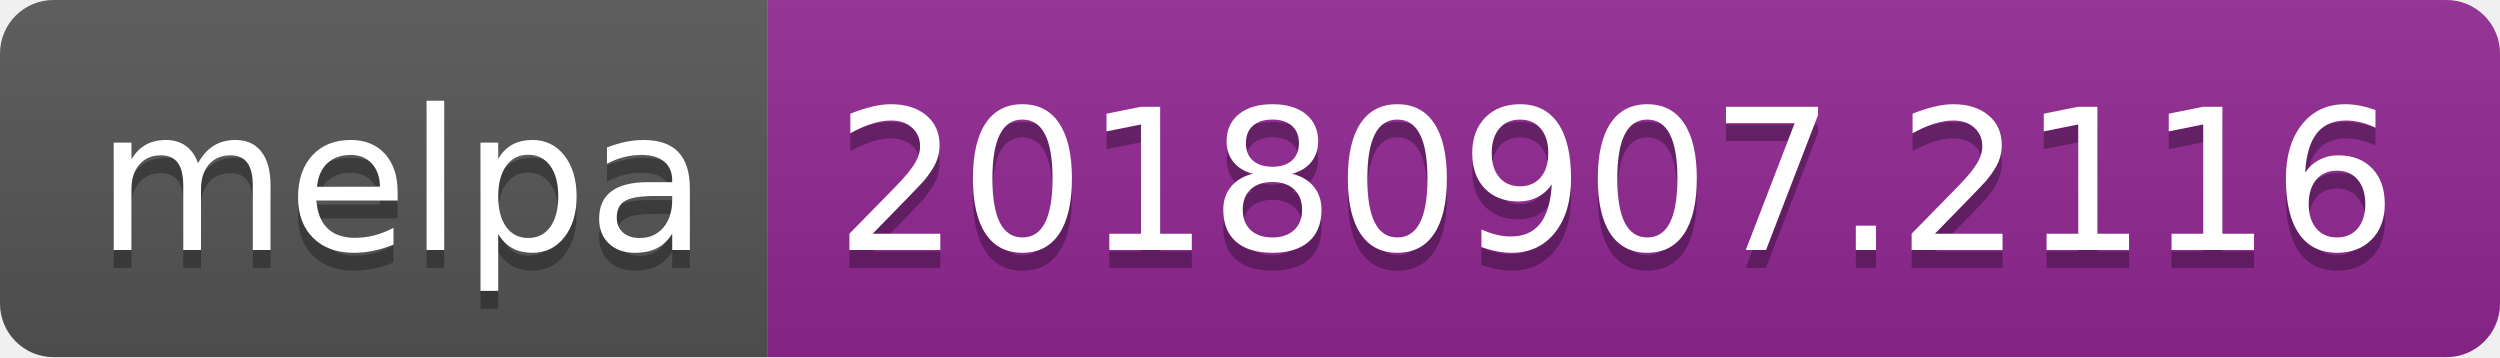
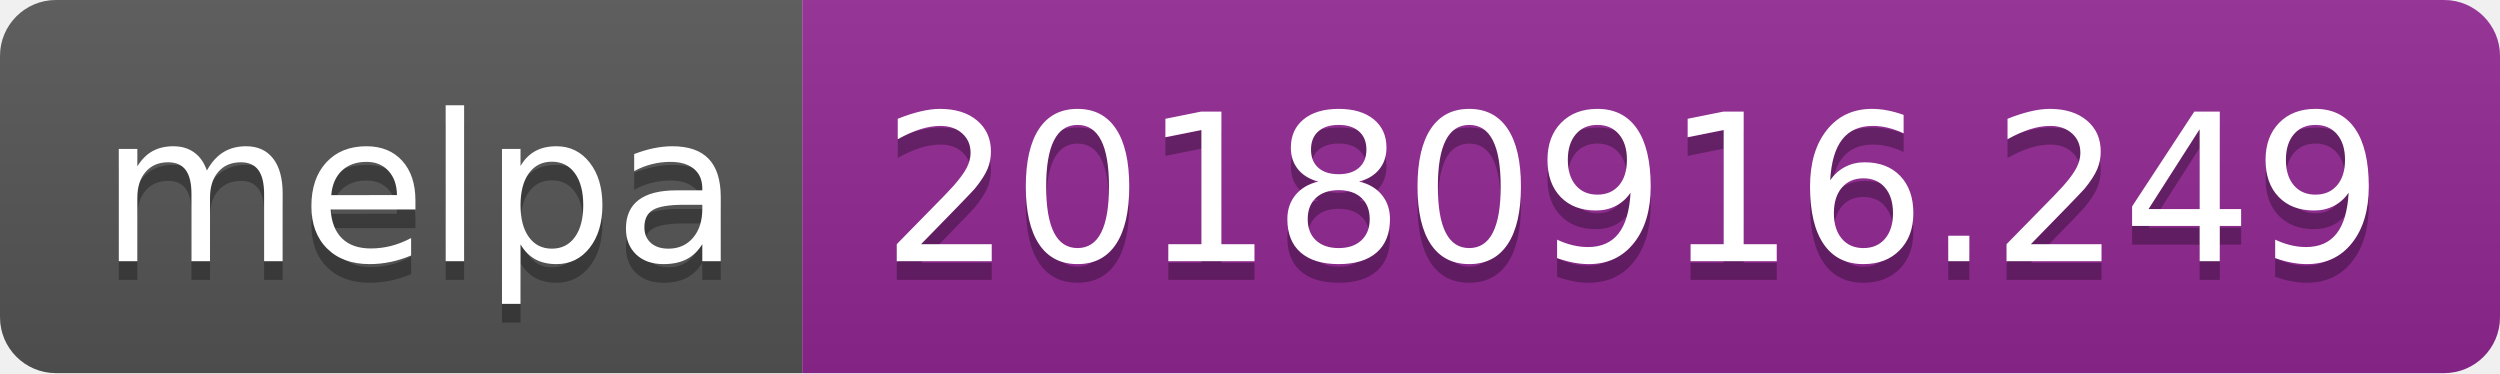
- <svg xmlns="http://www.w3.org/2000/svg" width="140" height="20">
+ <svg xmlns="http://www.w3.org/2000/svg" width="134" height="20">
  <linearGradient id="b" x2="0" y2="100%">
    <stop offset="0" stop-color="#bbb" stop-opacity=".1" />
    <stop offset="1" stop-opacity=".1" />
  </linearGradient>
  <clipPath id="a">
-     <rect width="140" height="20" rx="3" fill="#fff" />
+     <rect width="134" height="20" rx="3" fill="#fff" />
  </clipPath>
  <g clip-path="url(#a)">
    <path fill="#555" d="M0 0h43v20H0z" />
-     <path fill="#922793" d="M43 0h97v20H43z" />
-     <path fill="url(#b)" d="M0 0h140v20H0z" />
+     <path fill="#922793" d="M43 0h91v20H43z" />
+     <path fill="url(#b)" d="M0 0h134v20H0z" />
  </g>
  <g fill="#fff" text-anchor="middle" font-family="DejaVu Sans,Verdana,Geneva,sans-serif" font-size="110">
    <text x="225" y="150" fill="#010101" fill-opacity=".3" transform="scale(.1)" textLength="330">melpa</text>
    <text x="225" y="140" transform="scale(.1)" textLength="330">melpa</text>
-     <text x="905" y="150" fill="#010101" fill-opacity=".3" transform="scale(.1)" textLength="870">20180907.2116</text>
-     <text x="905" y="140" transform="scale(.1)" textLength="870">20180907.2116</text>
+     <text x="875" y="150" fill="#010101" fill-opacity=".3" transform="scale(.1)" textLength="810">20180916.249</text>
+     <text x="875" y="140" transform="scale(.1)" textLength="810">20180916.249</text>
  </g>
</svg>
